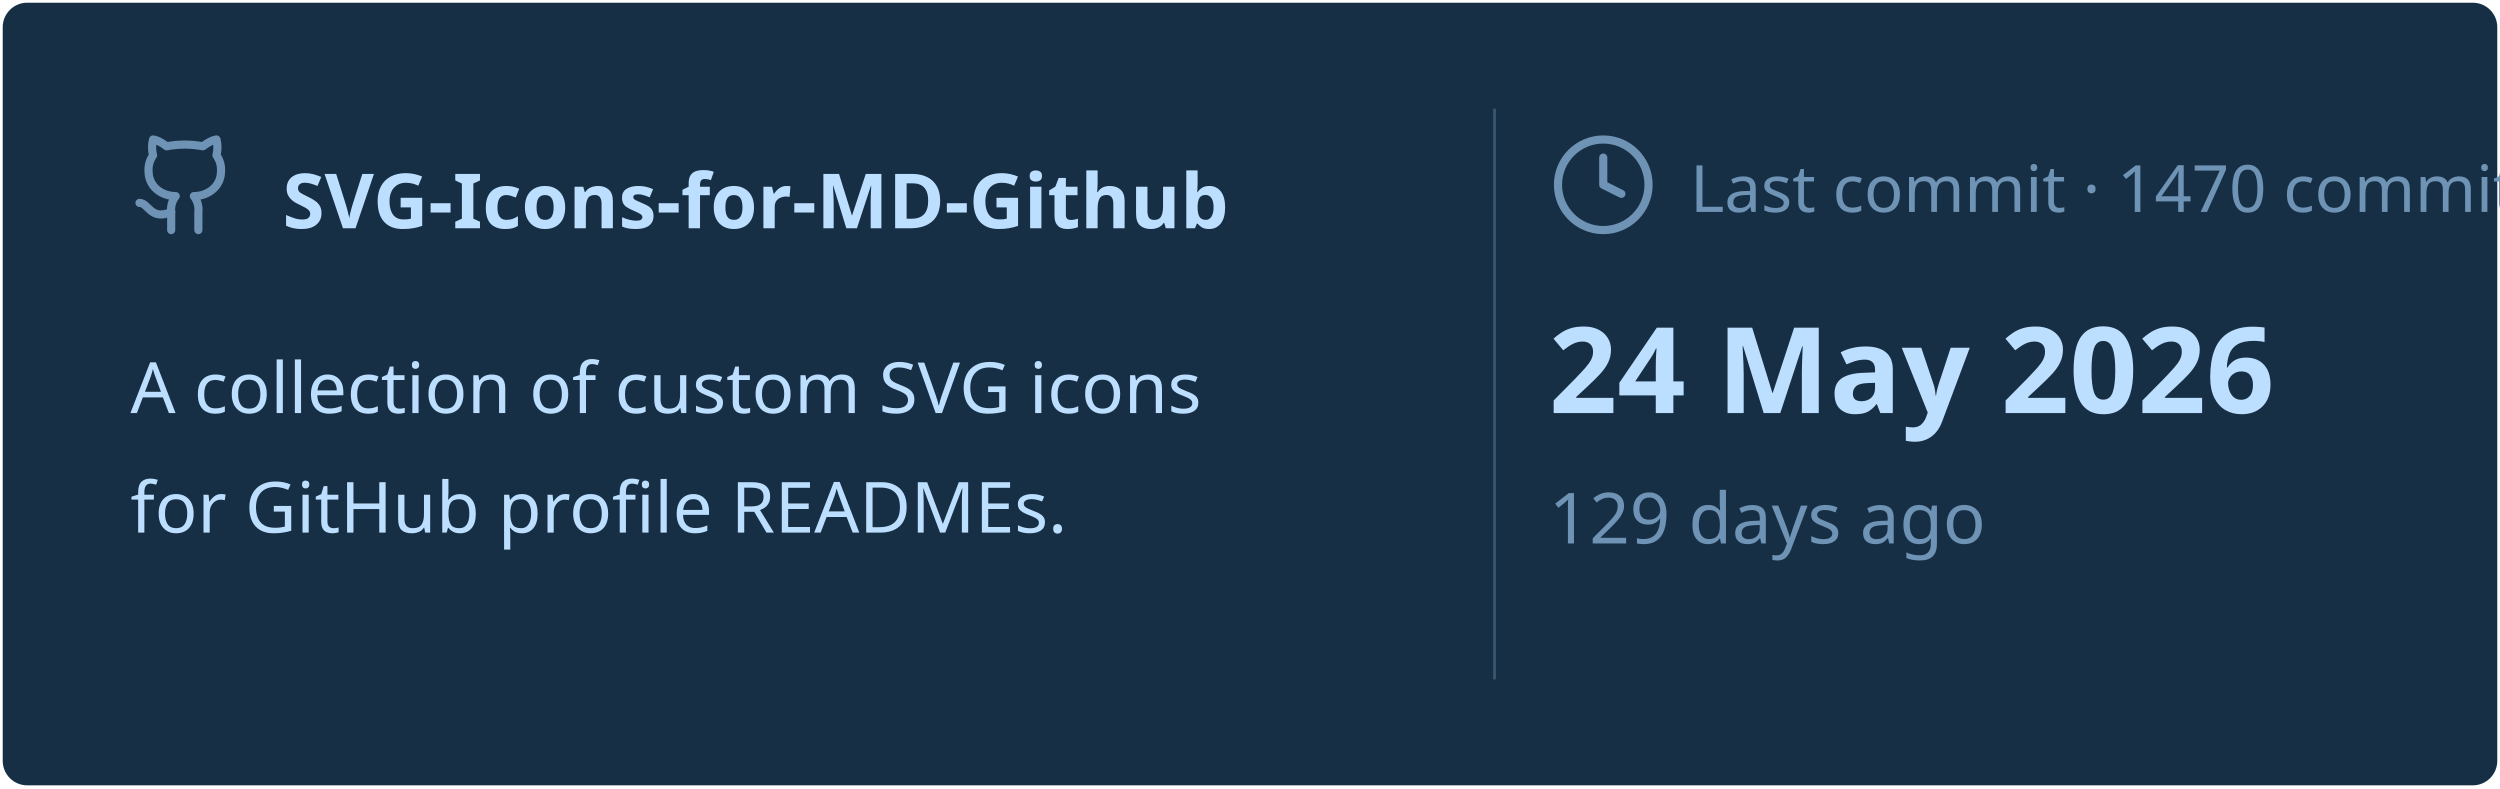
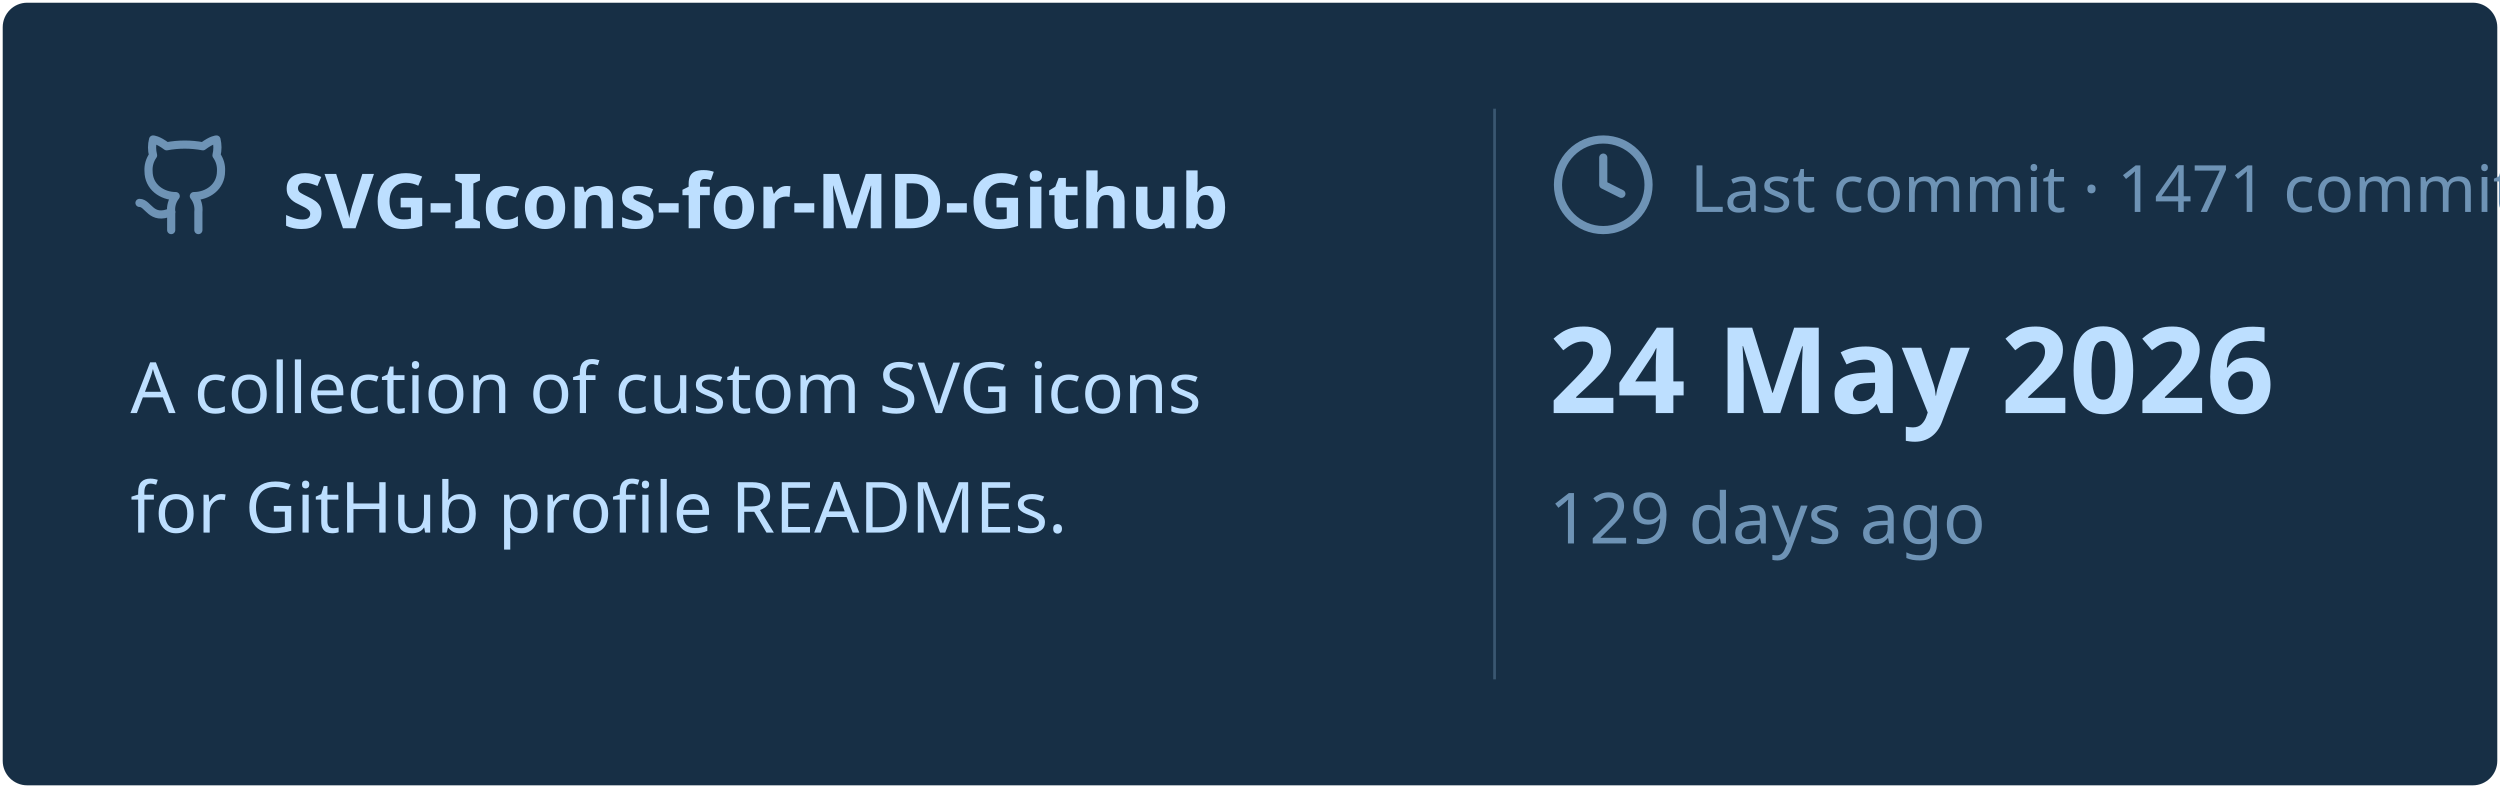
<svg xmlns="http://www.w3.org/2000/svg" viewBox="0 0 460 145" width="460px" height="145px">
  <rect stroke="#000000" stroke-opacity="0" fill="#172F45" rx="4.5" x="0.5" y="0.5" width="459" height="144" />
  <g transform="translate(24, 42)">
    <svg x="0" y="-18" width="20" height="20" viewBox="0 0 24 24" fill="none" stroke="#6E93B5" stroke-width="1.8" stroke-linecap="round" stroke-linejoin="round">
      <path d="M15 22v-4a4.8 4.8 0 0 0-1-3.5c3 0 6-2 6-5.5.08-1.25-.27-2.48-1-3.5.28-1.15.28-2.35 0-3.5 0 0-1 0-3 1.5-2.64-.5-5.36-.5-8 0C6 2 5 2 5 2c-.3 1.15-.3 2.35 0 3.5A5.403 5.403 0 0 0 4 9c0 3.5 3 5.5 6 5.5-.39.49-.68 1.05-.85 1.65-.17.6-.22 1.23-.15 1.85v4" />
      <path d="M9 18c-4.51 2-5-2-7-2" />
    </svg>
    <text x="28" y="0" font-family="&quot;Segoe UI&quot;, Ubuntu, sans-serif" font-size="14" font-weight="700" fill="#BDDFFF">SVG-Icons-for-MD-Github</text>
  </g>
  <text x="24" y="76" font-family="&quot;Segoe UI&quot;, Ubuntu, sans-serif" font-size="13" font-weight="400" fill="#BDDFFF">A collection of custom SVG icons</text>
  <text x="24" y="98" font-family="&quot;Segoe UI&quot;, Ubuntu, sans-serif" font-size="13" font-weight="400" fill="#BDDFFF">for GitHub profile READMEs.</text>
  <line x1="275" y1="20" x2="275" y2="125" stroke="#6E93B5" stroke-width="0.5" stroke-opacity="0.4" />
  <svg x="285" y="24" width="20" height="20" viewBox="0 0 24 24" fill="none" stroke="#6E93B5" stroke-width="1.8" stroke-linecap="round" stroke-linejoin="round">
    <circle cx="12" cy="12" r="10" />
    <polyline points="12 6 12 12 16 14" />
  </svg>
-   <text x="311" y="39" font-family="&quot;Segoe UI&quot;, Ubuntu, sans-serif" font-size="12" font-weight="400" fill="#6E93B5">Last commit · 1470 commits</text>
+   <text x="311" y="39" font-family="&quot;Segoe UI&quot;, Ubuntu, sans-serif" font-size="12" font-weight="400" fill="#6E93B5">Last commit · 1471 commits</text>
  <text x="285" y="76" font-family="&quot;Segoe UI&quot;, Ubuntu, sans-serif" font-size="22" font-weight="700" fill="#BDDFFF">24 May 2026</text>
  <text x="285" y="100" font-family="&quot;Segoe UI&quot;, Ubuntu, sans-serif" font-size="13" font-weight="400" fill="#6E93B5">129 days ago</text>
</svg>
